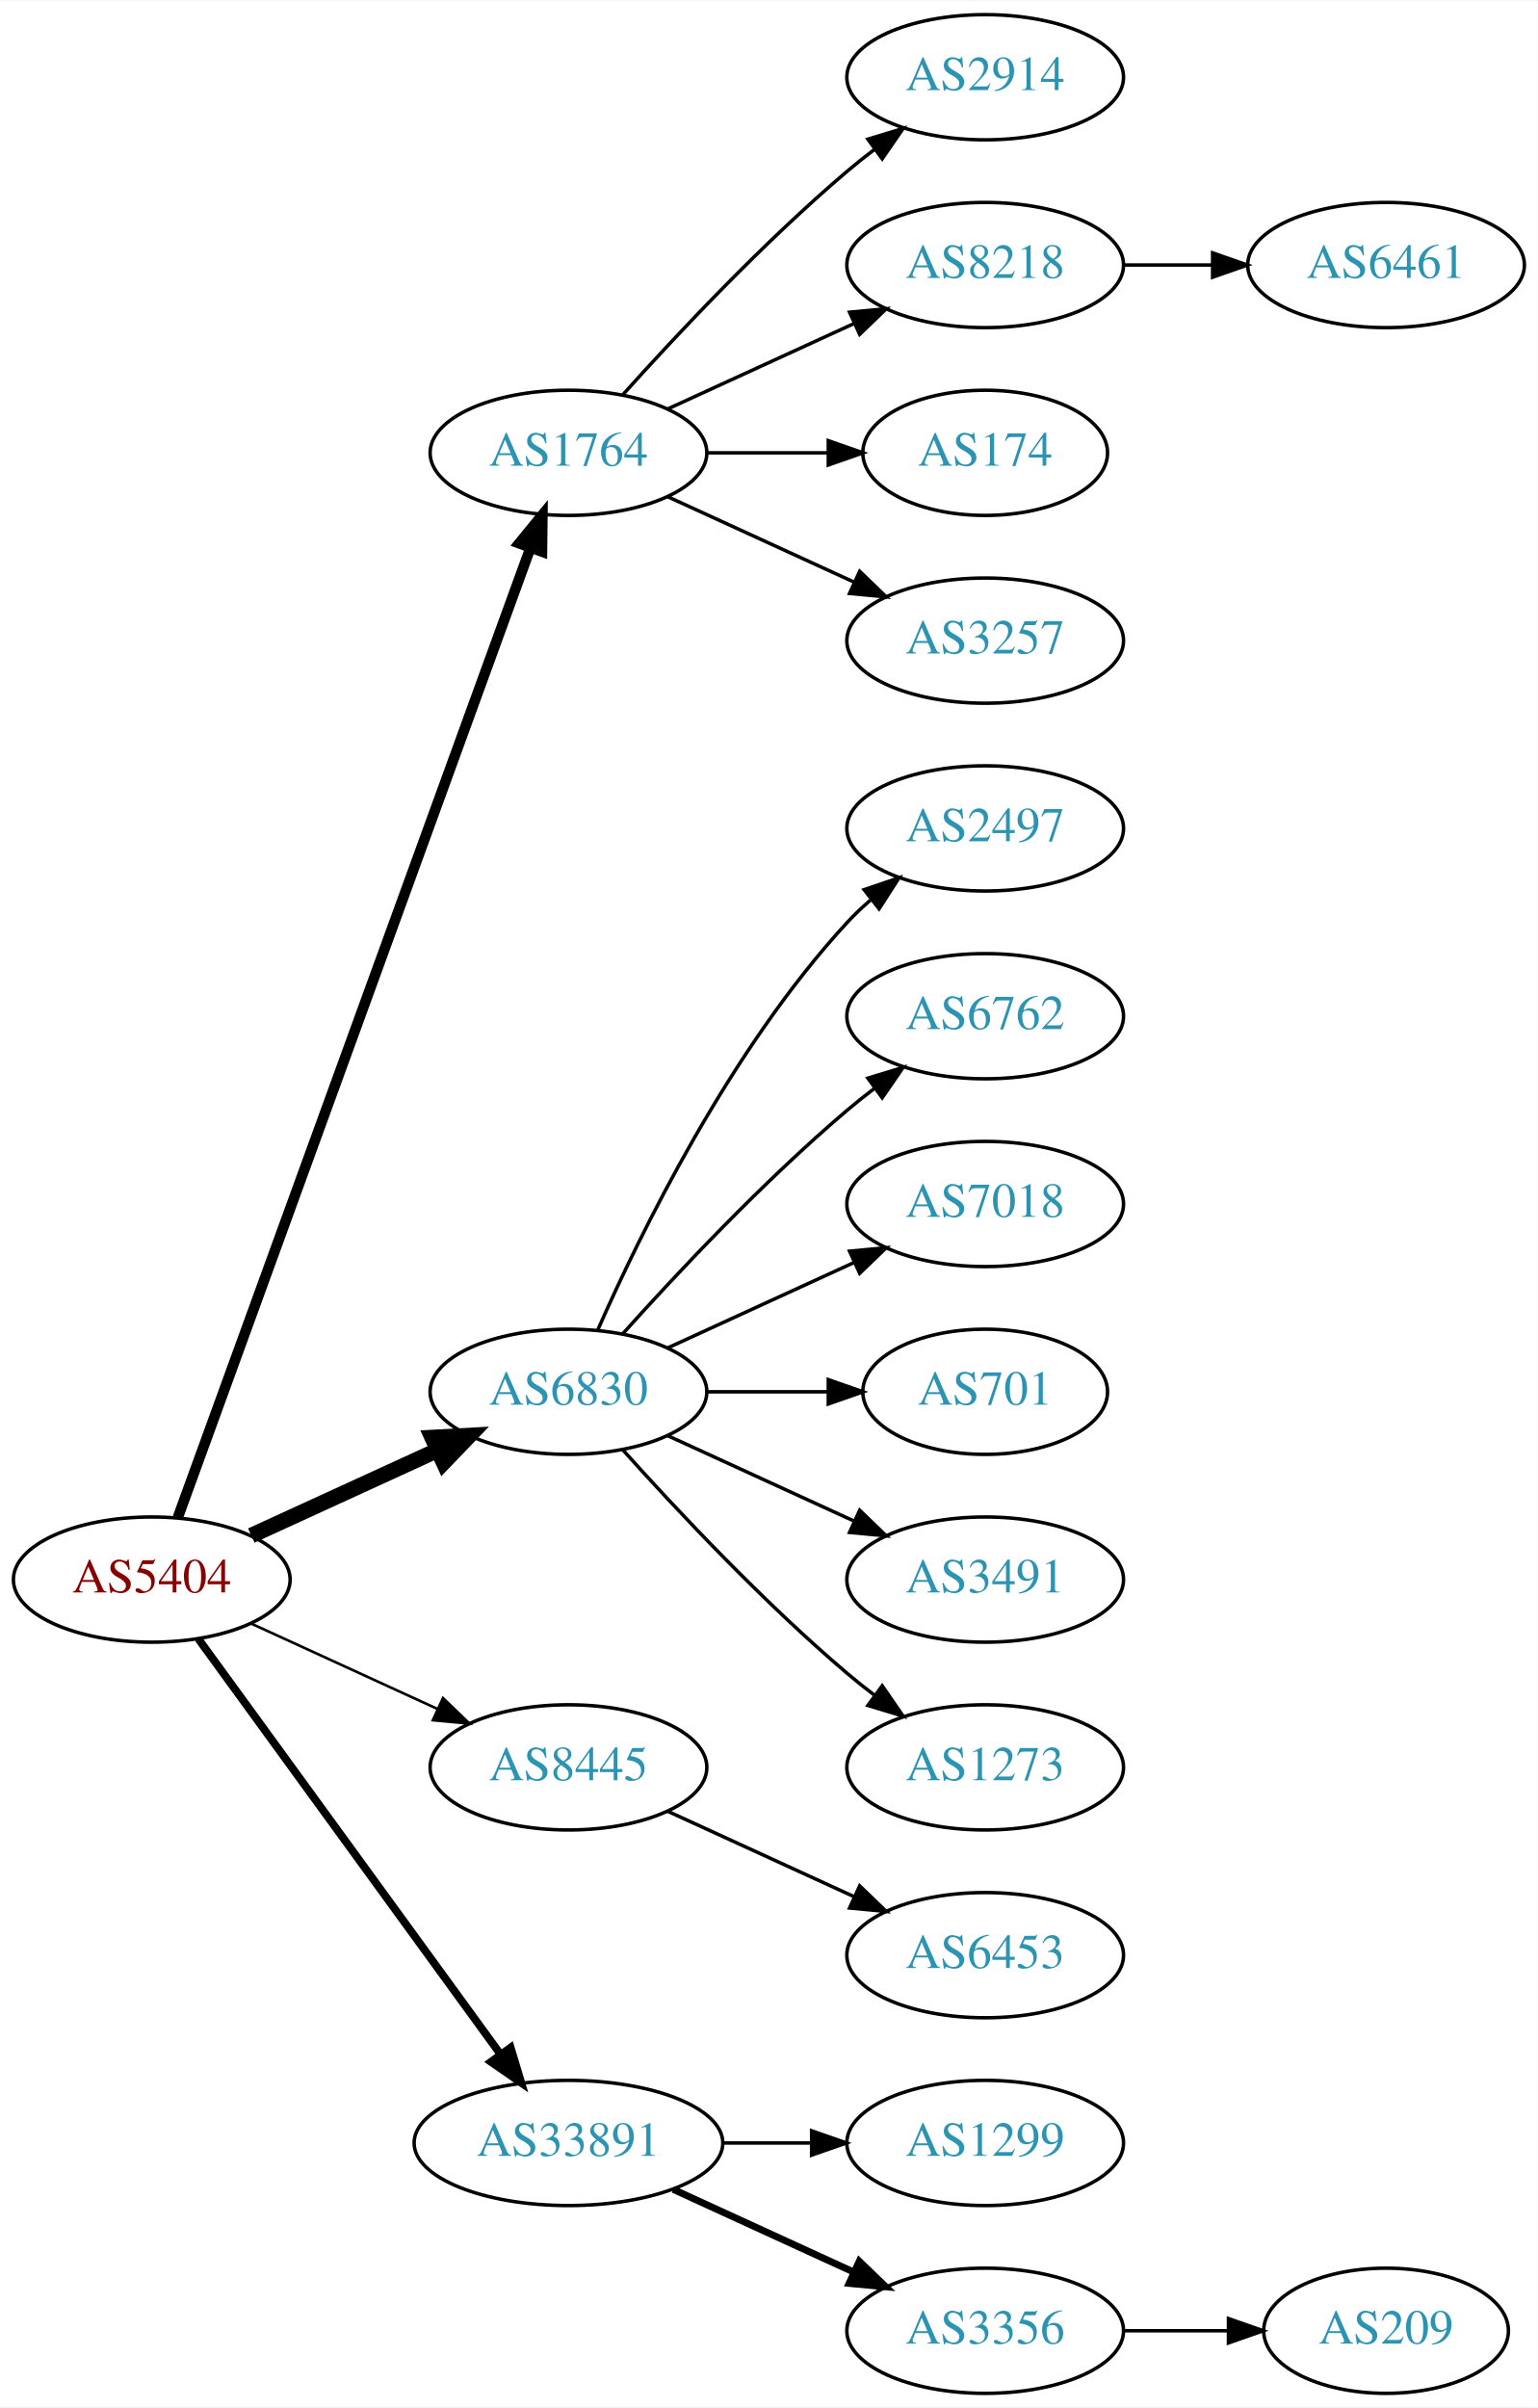
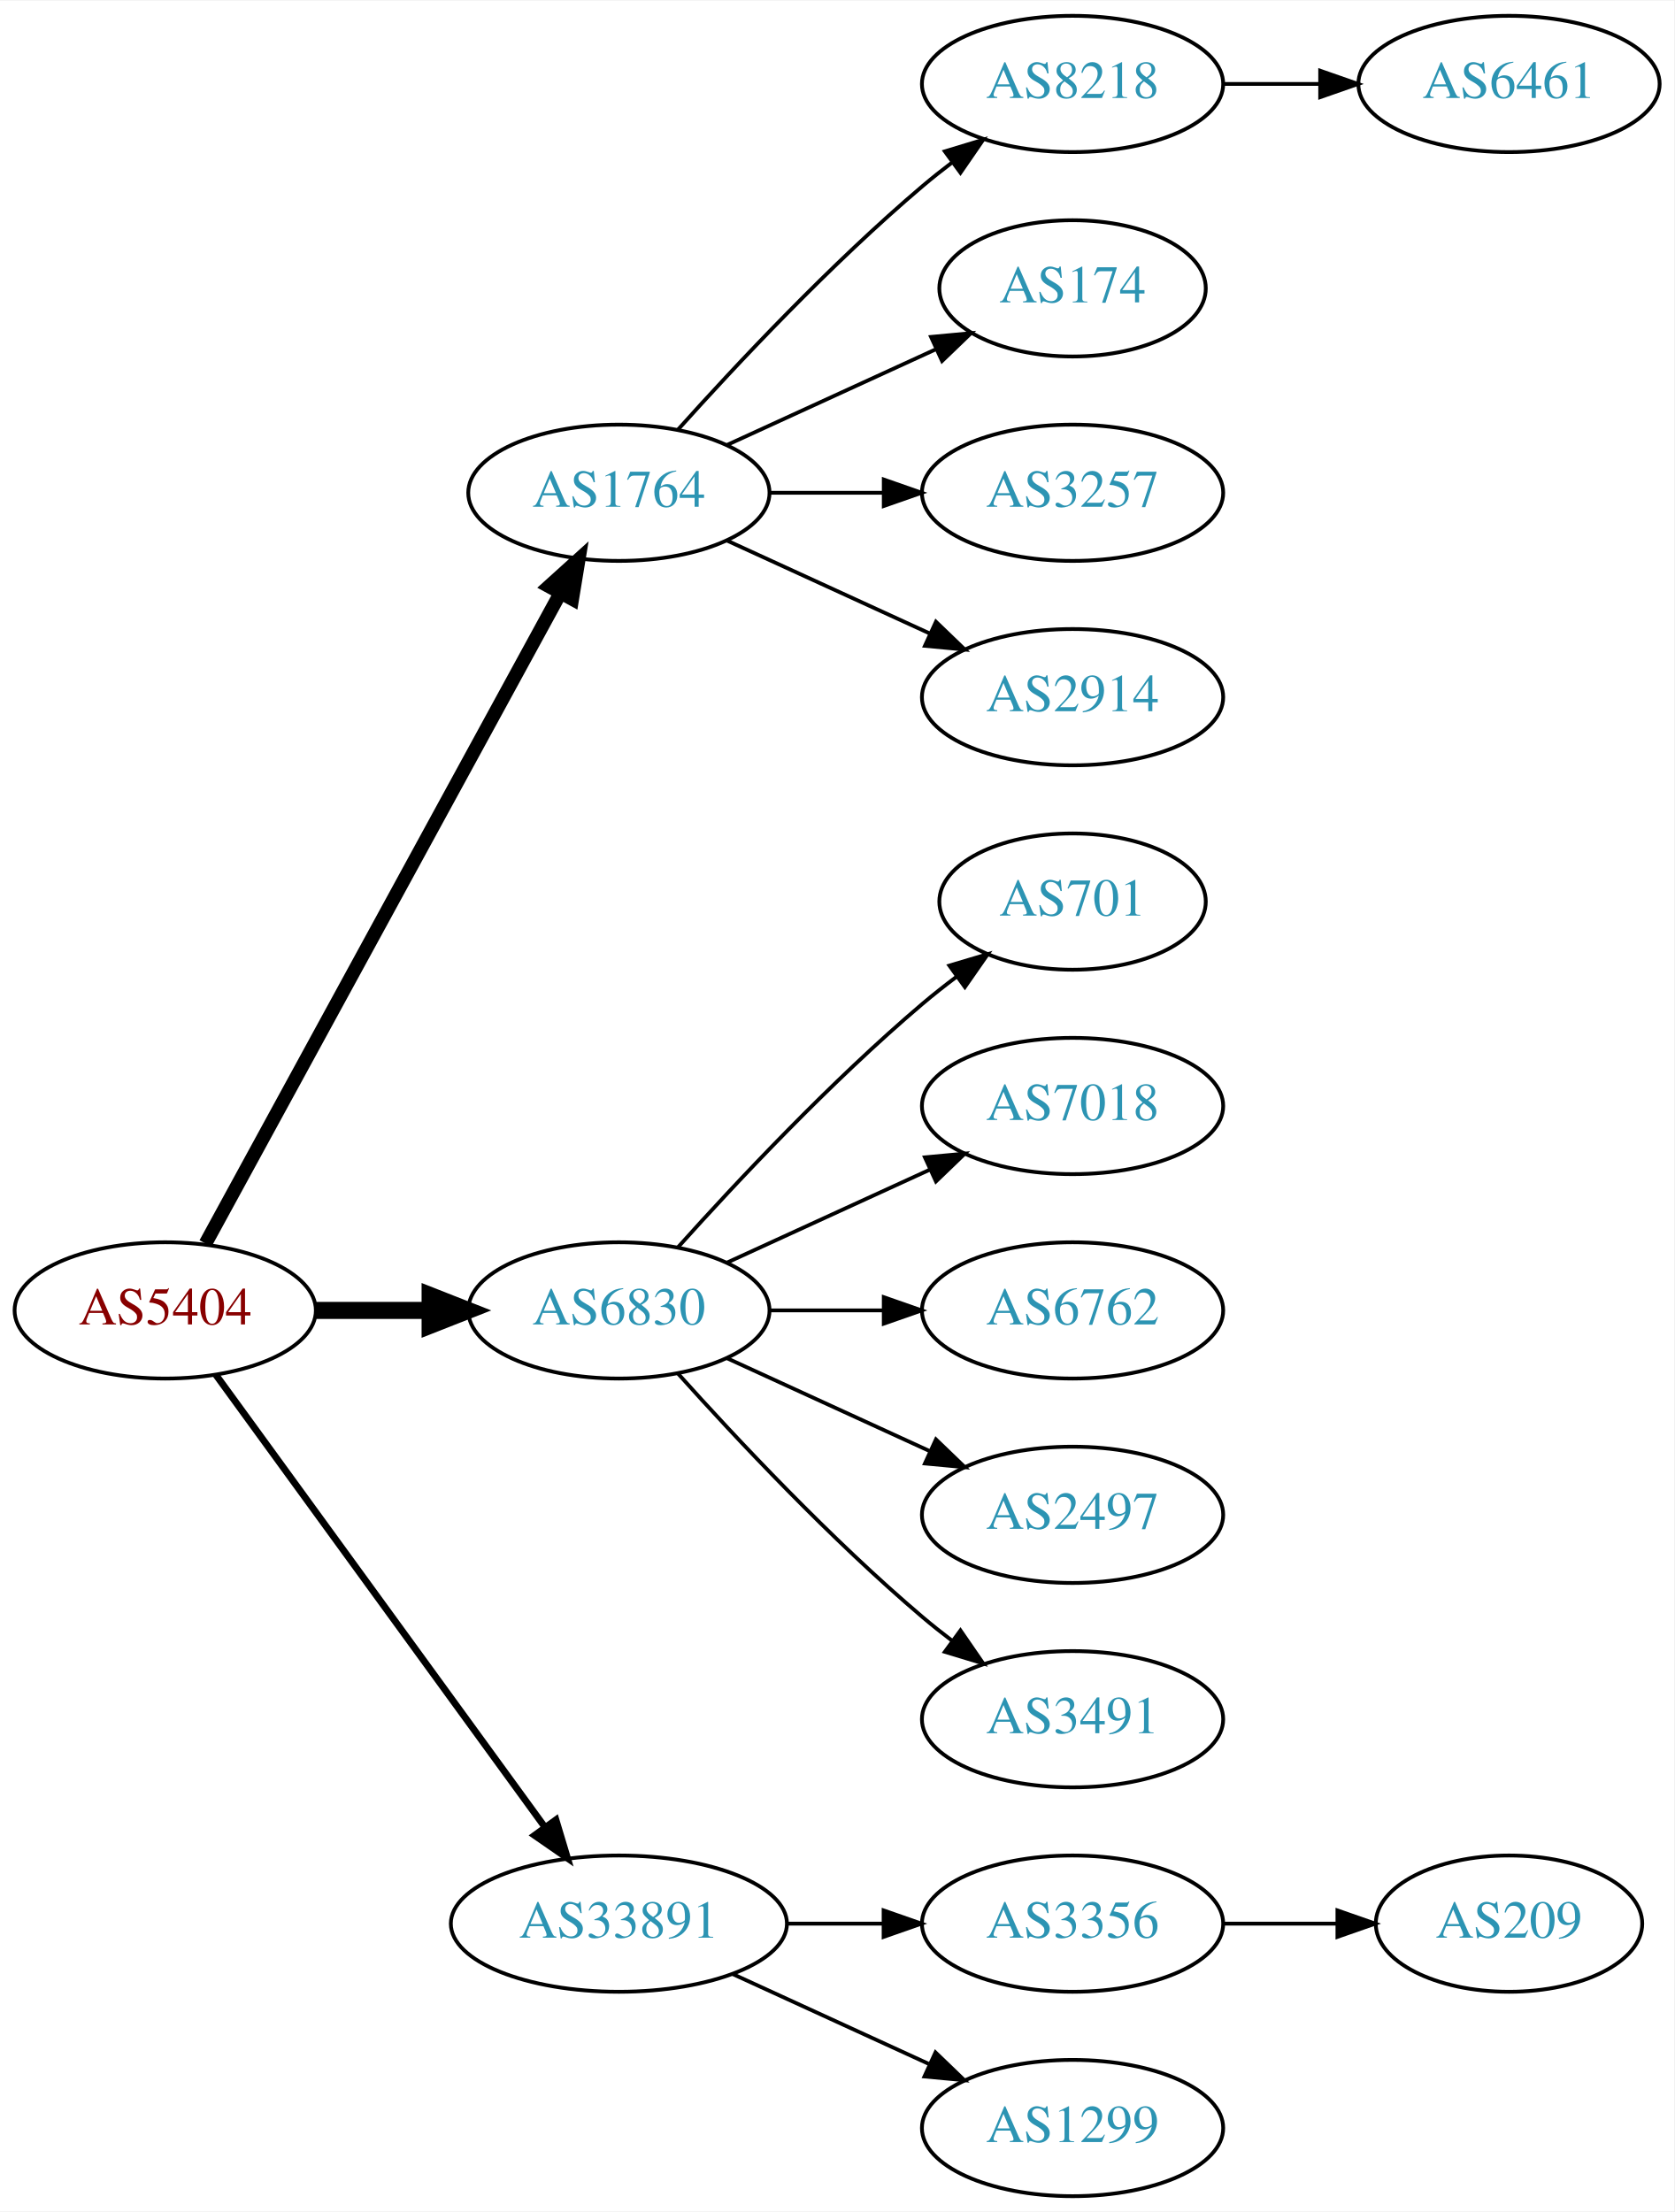
- <svg xmlns="http://www.w3.org/2000/svg" xmlns:xlink="http://www.w3.org/1999/xlink" width="442pt" height="692pt" viewBox="0.00 0.00 442.27 692.00">
-   <g id="graph0" class="graph" transform="scale(1 1) rotate(0) translate(4 688)">
-     <polygon fill="white" stroke="none" points="-4,4 -4,-688 438.271,-688 438.271,4 -4,4" />
+ <svg xmlns="http://www.w3.org/2000/svg" xmlns:xlink="http://www.w3.org/1999/xlink" width="442pt" height="584pt" viewBox="0.00 0.00 442.27 584.00">
+   <g id="graph0" class="graph" transform="scale(1 1) rotate(0) translate(4 580)">
+     <polygon fill="white" stroke="none" points="-4,4 -4,-580 438.271,-580 438.271,4 -4,4" />
    <g id="node1" class="node">
      <g id="a_node1">
        <a xlink:href="/asn/5404" xlink:title="AS5404 ~ ASN conova communications GmbH [AT]">
          <ellipse fill="#ffffff" stroke="black" cx="39.647" cy="-234" rx="39.794" ry="18" />
          <text text-anchor="middle" x="39.647" y="-230.3" font-family="Times,serif" font-size="14.00" fill="#880000">AS5404</text>
        </a>
      </g>
    </g>
    <g id="node2" class="node">
      <g id="a_node2">
        <a xlink:href="/asn/1764" xlink:title="AS1764 ~ NEXTLAYER-AS [AT]">
-           <ellipse fill="#ffffff" stroke="black" cx="159.489" cy="-558" rx="39.794" ry="18" />
-           <text text-anchor="middle" x="159.489" y="-554.3" font-family="Times,serif" font-size="14.00" fill="#2c94b3">AS1764</text>
+           <ellipse fill="#ffffff" stroke="black" cx="159.489" cy="-450" rx="39.794" ry="18" />
+           <text text-anchor="middle" x="159.489" y="-446.3" font-family="Times,serif" font-size="14.00" fill="#2c94b3">AS1764</text>
        </a>
      </g>
    </g>
    <g id="edge1" class="edge">
-       <path fill="none" stroke="black" stroke-width="3" d="M47.15,-251.881C66.707,-305.651 125.074,-466.129 148.549,-530.67" />
-       <polygon fill="black" stroke="black" stroke-width="3" points="145.298,-531.973 152.006,-540.174 151.877,-529.58 145.298,-531.973" />
+       <path fill="none" stroke="black" stroke-width="3.6" d="M50.29,-251.676C70.972,-289.584 119.684,-378.873 144.063,-423.559" />
+       <polygon fill="black" stroke="black" stroke-width="3.6" points="141.016,-425.28 148.878,-432.383 147.161,-421.928 141.016,-425.28" />
    </g>
    <g id="node3" class="node">
      <g id="a_node3">
        <a xlink:href="/asn/6830" xlink:title="AS6830 ~ LGI-UPC [AT]">
-           <ellipse fill="#ffffff" stroke="black" cx="159.489" cy="-288" rx="39.794" ry="18" />
-           <text text-anchor="middle" x="159.489" y="-284.3" font-family="Times,serif" font-size="14.00" fill="#2c94b3">AS6830</text>
+           <ellipse fill="#ffffff" stroke="black" cx="159.489" cy="-234" rx="39.794" ry="18" />
+           <text text-anchor="middle" x="159.489" y="-230.3" font-family="Times,serif" font-size="14.00" fill="#2c94b3">AS6830</text>
        </a>
      </g>
    </g>
    <g id="edge2" class="edge">
-       <path fill="none" stroke="black" stroke-width="4.5" d="M68.275,-246.661C84.232,-253.973 104.503,-263.261 121.786,-271.181" />
-       <polygon fill="black" stroke="black" stroke-width="4.5" points="120.302,-274.832 131.033,-275.419 123.583,-267.673 120.302,-274.832" />
+       <path fill="none" stroke="black" stroke-width="4.5" d="M79.559,-234C89.112,-234 99.462,-234 109.425,-234" />
+       <polygon fill="black" stroke="black" stroke-width="4.5" points="109.617,-237.938 119.617,-234 109.617,-230.063 109.617,-237.938" />
    </g>
    <g id="node4" class="node">
      <g id="a_node4">
-         <a xlink:href="/asn/8445" xlink:title="AS8445 ~ SALZBURG-AG-AS [AT]">
-           <ellipse fill="#ffffff" stroke="black" cx="159.489" cy="-180" rx="39.794" ry="18" />
-           <text text-anchor="middle" x="159.489" y="-176.3" font-family="Times,serif" font-size="14.00" fill="#2c94b3">AS8445</text>
-         </a>
-       </g>
-     </g>
-     <g id="edge3" class="edge">
-       <path fill="none" stroke="black" stroke-width="0.75" d="M68.275,-221.339C84.232,-214.027 104.503,-204.739 121.786,-196.819" />
-       <polygon fill="black" stroke="black" stroke-width="0.75" points="123.4,-199.929 131.033,-192.581 120.484,-193.565 123.4,-199.929" />
-     </g>
-     <g id="node5" class="node">
-       <g id="a_node5">
        <a xlink:href="/asn/33891" xlink:title="AS33891 ~ CORE-BACKBONE GMBH GLOBAL NETWORK [DE]">
          <ellipse fill="#ffffff" stroke="black" cx="159.489" cy="-72" rx="44.393" ry="18" />
          <text text-anchor="middle" x="159.489" y="-68.3" font-family="Times,serif" font-size="14.00" fill="#2c94b3">AS33891</text>
        </a>
      </g>
    </g>
+     <g id="edge3" class="edge">
+       <path fill="none" stroke="black" stroke-width="1.8" d="M53.035,-216.969C73.757,-188.483 115.56,-131.015 139.848,-97.626" />
+       <polygon fill="black" stroke="black" stroke-width="1.8" points="142.86,-99.436 145.912,-89.29 137.199,-95.318 142.86,-99.436" />
+     </g>
+     <g id="node5" class="node">
+       <g id="a_node5">
+         <a xlink:href="/asn/8218" xlink:title="AS8218 ~ legacy Neotelecoms [FR]">
+           <ellipse fill="#ffffff" stroke="black" cx="279.332" cy="-558" rx="39.794" ry="18" />
+           <text text-anchor="middle" x="279.332" y="-554.3" font-family="Times,serif" font-size="14.00" fill="#2c94b3">AS8218</text>
+         </a>
+       </g>
+     </g>
    <g id="edge4" class="edge">
-       <path fill="none" stroke="black" stroke-width="2.25" d="M53.035,-216.969C73.757,-188.483 115.56,-131.015 139.848,-97.626" />
-       <polygon fill="black" stroke="black" stroke-width="2.25" points="142.86,-99.436 145.912,-89.29 137.199,-95.318 142.86,-99.436" />
+       <path fill="none" stroke="black" d="M175.135,-466.725C190.436,-483.765 215.533,-510.523 239.685,-531 242.182,-533.117 244.843,-535.232 247.554,-537.293" />
+       <polygon fill="black" stroke="black" points="245.591,-540.194 255.73,-543.266 249.72,-534.541 245.591,-540.194" />
    </g>
    <g id="node6" class="node">
      <g id="a_node6">
-         <a xlink:href="/asn/2914" xlink:title="AS2914 ~ NTT America, Inc. [US]">
-           <ellipse fill="#ffffff" stroke="black" cx="279.332" cy="-666" rx="39.794" ry="18" />
-           <text text-anchor="middle" x="279.332" y="-662.3" font-family="Times,serif" font-size="14.00" fill="#2c94b3">AS2914</text>
+         <a xlink:href="/asn/174" xlink:title="AS174 ~ Cogent Communications [US]">
+           <ellipse fill="#ffffff" stroke="black" cx="279.332" cy="-504" rx="35.194" ry="18" />
+           <text text-anchor="middle" x="279.332" y="-500.3" font-family="Times,serif" font-size="14.00" fill="#2c94b3">AS174</text>
        </a>
      </g>
    </g>
    <g id="edge5" class="edge">
-       <path fill="none" stroke="black" d="M175.135,-574.725C190.436,-591.765 215.533,-618.523 239.685,-639 242.182,-641.117 244.843,-643.232 247.554,-645.293" />
-       <polygon fill="black" stroke="black" points="245.591,-648.194 255.73,-651.266 249.72,-642.541 245.591,-648.194" />
+       <path fill="none" stroke="black" d="M188.118,-462.661C204.534,-470.183 225.516,-479.798 243.113,-487.861" />
+       <polygon fill="black" stroke="black" points="241.941,-491.174 252.49,-492.158 244.857,-484.811 241.941,-491.174" />
    </g>
    <g id="node7" class="node">
      <g id="a_node7">
-         <a xlink:href="/asn/8218" xlink:title="AS8218 ~ legacy Neotelecoms [FR]">
-           <ellipse fill="#ffffff" stroke="black" cx="279.332" cy="-612" rx="39.794" ry="18" />
-           <text text-anchor="middle" x="279.332" y="-608.3" font-family="Times,serif" font-size="14.00" fill="#2c94b3">AS8218</text>
+         <a xlink:href="/asn/3257" xlink:title="AS3257 ~ GTT [DE]">
+           <ellipse fill="#ffffff" stroke="black" cx="279.332" cy="-450" rx="39.794" ry="18" />
+           <text text-anchor="middle" x="279.332" y="-446.3" font-family="Times,serif" font-size="14.00" fill="#2c94b3">AS3257</text>
        </a>
      </g>
    </g>
    <g id="edge6" class="edge">
-       <path fill="none" stroke="black" d="M188.118,-570.661C204.075,-577.973 224.345,-587.261 241.628,-595.181" />
-       <polygon fill="black" stroke="black" points="240.327,-598.435 250.876,-599.419 243.243,-592.071 240.327,-598.435" />
+       <path fill="none" stroke="black" d="M199.402,-450C208.955,-450 219.305,-450 229.267,-450" />
+       <polygon fill="black" stroke="black" points="229.46,-453.5 239.46,-450 229.46,-446.5 229.46,-453.5" />
    </g>
    <g id="node8" class="node">
      <g id="a_node8">
-         <a xlink:href="/asn/174" xlink:title="AS174 ~ Cogent Communications [US]">
-           <ellipse fill="#ffffff" stroke="black" cx="279.332" cy="-558" rx="35.194" ry="18" />
-           <text text-anchor="middle" x="279.332" y="-554.3" font-family="Times,serif" font-size="14.00" fill="#2c94b3">AS174</text>
+         <a xlink:href="/asn/2914" xlink:title="AS2914 ~ NTT America, Inc. [US]">
+           <ellipse fill="#ffffff" stroke="black" cx="279.332" cy="-396" rx="39.794" ry="18" />
+           <text text-anchor="middle" x="279.332" y="-392.3" font-family="Times,serif" font-size="14.00" fill="#2c94b3">AS2914</text>
        </a>
      </g>
    </g>
    <g id="edge7" class="edge">
-       <path fill="none" stroke="black" d="M199.402,-558C210.489,-558 222.648,-558 234.03,-558" />
-       <polygon fill="black" stroke="black" points="234.212,-561.5 244.212,-558 234.212,-554.5 234.212,-561.5" />
-     </g>
-     <g id="node9" class="node">
-       <g id="a_node9">
-         <a xlink:href="/asn/3257" xlink:title="AS3257 ~ GTT [DE]">
-           <ellipse fill="#ffffff" stroke="black" cx="279.332" cy="-504" rx="39.794" ry="18" />
-           <text text-anchor="middle" x="279.332" y="-500.3" font-family="Times,serif" font-size="14.00" fill="#2c94b3">AS3257</text>
-         </a>
-       </g>
-     </g>
-     <g id="edge8" class="edge">
-       <path fill="none" stroke="black" d="M188.118,-545.339C204.075,-538.027 224.345,-528.739 241.628,-520.819" />
-       <polygon fill="black" stroke="black" points="243.243,-523.929 250.876,-516.581 240.327,-517.565 243.243,-523.929" />
+       <path fill="none" stroke="black" d="M188.118,-437.339C204.075,-430.027 224.345,-420.739 241.628,-412.819" />
+       <polygon fill="black" stroke="black" points="243.243,-415.929 250.876,-408.581 240.327,-409.565 243.243,-415.929" />
+     </g>
+     <g id="node10" class="node">
+       <g id="a_node10">
+         <a xlink:href="/asn/701" xlink:title="AS701 ~ UUNET [US]">
+           <ellipse fill="#ffffff" stroke="black" cx="279.332" cy="-342" rx="35.194" ry="18" />
+           <text text-anchor="middle" x="279.332" y="-338.3" font-family="Times,serif" font-size="14.00" fill="#2c94b3">AS701</text>
+         </a>
+       </g>
+     </g>
+     <g id="edge9" class="edge">
+       <path fill="none" stroke="black" d="M175.135,-250.725C190.436,-267.765 215.533,-294.523 239.685,-315 242.537,-317.418 245.602,-319.833 248.714,-322.169" />
+       <polygon fill="black" stroke="black" points="246.787,-325.095 256.942,-328.116 250.887,-319.422 246.787,-325.095" />
    </g>
    <g id="node11" class="node">
      <g id="a_node11">
-         <a xlink:href="/asn/2497" xlink:title="AS2497 ~ Internet Initiative Japan Inc. [JP]">
-           <ellipse fill="#ffffff" stroke="black" cx="279.332" cy="-450" rx="39.794" ry="18" />
-           <text text-anchor="middle" x="279.332" y="-446.3" font-family="Times,serif" font-size="14.00" fill="#2c94b3">AS2497</text>
+         <a xlink:href="/asn/7018" xlink:title="AS7018 ~ AT&amp;T Services, Inc. [US]">
+           <ellipse fill="#ffffff" stroke="black" cx="279.332" cy="-288" rx="39.794" ry="18" />
+           <text text-anchor="middle" x="279.332" y="-284.3" font-family="Times,serif" font-size="14.00" fill="#2c94b3">AS7018</text>
        </a>
      </g>
    </g>
    <g id="edge10" class="edge">
-       <path fill="none" stroke="black" d="M167.905,-305.761C179.973,-333.183 205.944,-386.473 239.685,-423 241.716,-425.198 243.954,-427.319 246.301,-429.34" />
-       <polygon fill="black" stroke="black" points="244.513,-432.386 254.545,-435.794 248.828,-426.874 244.513,-432.386" />
+       <path fill="none" stroke="black" d="M188.118,-246.661C204.075,-253.973 224.345,-263.261 241.628,-271.181" />
+       <polygon fill="black" stroke="black" points="240.327,-274.435 250.876,-275.419 243.243,-268.071 240.327,-274.435" />
    </g>
    <g id="node12" class="node">
      <g id="a_node12">
        <a xlink:href="/asn/6762" xlink:title="AS6762 ~ TELECOM ITALIA SPARKLE S.p.A. [IT]">
-           <ellipse fill="#ffffff" stroke="black" cx="279.332" cy="-396" rx="39.794" ry="18" />
-           <text text-anchor="middle" x="279.332" y="-392.3" font-family="Times,serif" font-size="14.00" fill="#2c94b3">AS6762</text>
+           <ellipse fill="#ffffff" stroke="black" cx="279.332" cy="-234" rx="39.794" ry="18" />
+           <text text-anchor="middle" x="279.332" y="-230.3" font-family="Times,serif" font-size="14.00" fill="#2c94b3">AS6762</text>
        </a>
      </g>
    </g>
    <g id="edge11" class="edge">
-       <path fill="none" stroke="black" d="M175.135,-304.725C190.436,-321.765 215.533,-348.523 239.685,-369 242.182,-371.117 244.843,-373.232 247.554,-375.293" />
-       <polygon fill="black" stroke="black" points="245.591,-378.194 255.73,-381.266 249.72,-372.541 245.591,-378.194" />
+       <path fill="none" stroke="black" d="M199.402,-234C208.955,-234 219.305,-234 229.267,-234" />
+       <polygon fill="black" stroke="black" points="229.46,-237.5 239.46,-234 229.46,-230.5 229.46,-237.5" />
    </g>
    <g id="node13" class="node">
      <g id="a_node13">
-         <a xlink:href="/asn/7018" xlink:title="AS7018 ~ AT&amp;T Services, Inc. [US]">
-           <ellipse fill="#ffffff" stroke="black" cx="279.332" cy="-342" rx="39.794" ry="18" />
-           <text text-anchor="middle" x="279.332" y="-338.3" font-family="Times,serif" font-size="14.00" fill="#2c94b3">AS7018</text>
+         <a xlink:href="/asn/2497" xlink:title="AS2497 ~ Internet Initiative Japan Inc. [JP]">
+           <ellipse fill="#ffffff" stroke="black" cx="279.332" cy="-180" rx="39.794" ry="18" />
+           <text text-anchor="middle" x="279.332" y="-176.3" font-family="Times,serif" font-size="14.00" fill="#2c94b3">AS2497</text>
        </a>
      </g>
    </g>
    <g id="edge12" class="edge">
-       <path fill="none" stroke="black" d="M188.118,-300.661C204.075,-307.973 224.345,-317.261 241.628,-325.181" />
-       <polygon fill="black" stroke="black" points="240.327,-328.435 250.876,-329.419 243.243,-322.071 240.327,-328.435" />
+       <path fill="none" stroke="black" d="M188.118,-221.339C204.075,-214.027 224.345,-204.739 241.628,-196.819" />
+       <polygon fill="black" stroke="black" points="243.243,-199.929 250.876,-192.581 240.327,-193.565 243.243,-199.929" />
    </g>
    <g id="node14" class="node">
      <g id="a_node14">
-         <a xlink:href="/asn/701" xlink:title="AS701 ~ UUNET [US]">
-           <ellipse fill="#ffffff" stroke="black" cx="279.332" cy="-288" rx="35.194" ry="18" />
-           <text text-anchor="middle" x="279.332" y="-284.3" font-family="Times,serif" font-size="14.00" fill="#2c94b3">AS701</text>
+         <a xlink:href="/asn/3491" xlink:title="AS3491 ~ PCCW Global, Inc. [US]">
+           <ellipse fill="#ffffff" stroke="black" cx="279.332" cy="-126" rx="39.794" ry="18" />
+           <text text-anchor="middle" x="279.332" y="-122.3" font-family="Times,serif" font-size="14.00" fill="#2c94b3">AS3491</text>
        </a>
      </g>
    </g>
    <g id="edge13" class="edge">
-       <path fill="none" stroke="black" d="M199.402,-288C210.489,-288 222.648,-288 234.03,-288" />
-       <polygon fill="black" stroke="black" points="234.212,-291.5 244.212,-288 234.212,-284.5 234.212,-291.5" />
+       <path fill="none" stroke="black" d="M175.135,-217.275C190.436,-200.235 215.533,-173.477 239.685,-153 242.182,-150.883 244.843,-148.768 247.554,-146.707" />
+       <polygon fill="black" stroke="black" points="249.72,-149.459 255.73,-140.734 245.591,-143.806 249.72,-149.459" />
    </g>
    <g id="node15" class="node">
      <g id="a_node15">
-         <a xlink:href="/asn/3491" xlink:title="AS3491 ~ PCCW Global, Inc. [US]">
-           <ellipse fill="#ffffff" stroke="black" cx="279.332" cy="-234" rx="39.794" ry="18" />
-           <text text-anchor="middle" x="279.332" y="-230.3" font-family="Times,serif" font-size="14.00" fill="#2c94b3">AS3491</text>
+         <a xlink:href="/asn/3356" xlink:title="AS3356 ~ Level 3 Parent, LLC [US]">
+           <ellipse fill="#ffffff" stroke="black" cx="279.332" cy="-72" rx="39.794" ry="18" />
+           <text text-anchor="middle" x="279.332" y="-68.3" font-family="Times,serif" font-size="14.00" fill="#2c94b3">AS3356</text>
        </a>
      </g>
    </g>
    <g id="edge14" class="edge">
-       <path fill="none" stroke="black" d="M188.118,-275.339C204.075,-268.027 224.345,-258.739 241.628,-250.819" />
-       <polygon fill="black" stroke="black" points="243.243,-253.929 250.876,-246.581 240.327,-247.565 243.243,-253.929" />
+       <path fill="none" stroke="black" d="M203.7,-72C212.013,-72 220.775,-72 229.258,-72" />
+       <polygon fill="black" stroke="black" points="229.416,-75.5 239.416,-72 229.416,-68.5 229.416,-75.5" />
    </g>
    <g id="node16" class="node">
      <g id="a_node16">
-         <a xlink:href="/asn/1273" xlink:title="AS1273 ~ Vodafone Group PLC [EU]">
-           <ellipse fill="#ffffff" stroke="black" cx="279.332" cy="-180" rx="39.794" ry="18" />
-           <text text-anchor="middle" x="279.332" y="-176.3" font-family="Times,serif" font-size="14.00" fill="#2c94b3">AS1273</text>
+         <a xlink:href="/asn/1299" xlink:title="AS1299 ~ Telia Carrier [EU]">
+           <ellipse fill="#ffffff" stroke="black" cx="279.332" cy="-18" rx="39.794" ry="18" />
+           <text text-anchor="middle" x="279.332" y="-14.3" font-family="Times,serif" font-size="14.00" fill="#2c94b3">AS1299</text>
        </a>
      </g>
    </g>
    <g id="edge15" class="edge">
-       <path fill="none" stroke="black" d="M175.135,-271.275C190.436,-254.235 215.533,-227.477 239.685,-207 242.182,-204.883 244.843,-202.768 247.554,-200.707" />
-       <polygon fill="black" stroke="black" points="249.72,-203.459 255.73,-194.734 245.591,-197.806 249.72,-203.459" />
+       <path fill="none" stroke="black" d="M189.619,-58.652C205.23,-51.498 224.628,-42.609 241.3,-34.969" />
+       <polygon fill="black" stroke="black" points="243.119,-37.986 250.752,-30.638 240.203,-31.622 243.119,-37.986" />
+     </g>
+     <g id="node9" class="node">
+       <g id="a_node9">
+         <a xlink:href="/asn/6461" xlink:title="AS6461 ~ Zayo Bandwidth [US]">
+           <ellipse fill="#ffffff" stroke="black" cx="394.625" cy="-558" rx="39.794" ry="18" />
+           <text text-anchor="middle" x="394.625" y="-554.3" font-family="Times,serif" font-size="14.00" fill="#2c94b3">AS6461</text>
+         </a>
+       </g>
+     </g>
+     <g id="edge8" class="edge">
+       <path fill="none" stroke="black" d="M319.004,-558C327.207,-558 335.971,-558 344.503,-558" />
+       <polygon fill="black" stroke="black" points="344.742,-561.5 354.742,-558 344.742,-554.5 344.742,-561.5" />
    </g>
    <g id="node17" class="node">
      <g id="a_node17">
-         <a xlink:href="/asn/6453" xlink:title="AS6453 ~ TATA COMMUNICATIONS (AMERICA) INC [US]">
-           <ellipse fill="#ffffff" stroke="black" cx="279.332" cy="-126" rx="39.794" ry="18" />
-           <text text-anchor="middle" x="279.332" y="-122.3" font-family="Times,serif" font-size="14.00" fill="#2c94b3">AS6453</text>
+         <a xlink:href="/asn/209" xlink:title="AS209 ~ CenturyLink Communications, LLC [US]">
+           <ellipse fill="#ffffff" stroke="black" cx="394.625" cy="-72" rx="35.194" ry="18" />
+           <text text-anchor="middle" x="394.625" y="-68.3" font-family="Times,serif" font-size="14.00" fill="#2c94b3">AS209</text>
        </a>
      </g>
    </g>
    <g id="edge16" class="edge">
-       <path fill="none" stroke="black" d="M188.118,-167.339C204.075,-160.027 224.345,-150.739 241.628,-142.819" />
-       <polygon fill="black" stroke="black" points="243.243,-145.929 250.876,-138.581 240.327,-139.565 243.243,-145.929" />
-     </g>
-     <g id="node18" class="node">
-       <g id="a_node18">
-         <a xlink:href="/asn/1299" xlink:title="AS1299 ~ Telia Carrier [EU]">
-           <ellipse fill="#ffffff" stroke="black" cx="279.332" cy="-72" rx="39.794" ry="18" />
-           <text text-anchor="middle" x="279.332" y="-68.3" font-family="Times,serif" font-size="14.00" fill="#2c94b3">AS1299</text>
-         </a>
-       </g>
-     </g>
-     <g id="edge17" class="edge">
-       <path fill="none" stroke="black" d="M203.7,-72C212.013,-72 220.775,-72 229.258,-72" />
-       <polygon fill="black" stroke="black" points="229.416,-75.5 239.416,-72 229.416,-68.5 229.416,-75.5" />
-     </g>
-     <g id="node19" class="node">
-       <g id="a_node19">
-         <a xlink:href="/asn/3356" xlink:title="AS3356 ~ Level 3 Parent, LLC [US]">
-           <ellipse fill="#ffffff" stroke="black" cx="279.332" cy="-18" rx="39.794" ry="18" />
-           <text text-anchor="middle" x="279.332" y="-14.3" font-family="Times,serif" font-size="14.00" fill="#2c94b3">AS3356</text>
-         </a>
-       </g>
-     </g>
-     <g id="edge18" class="edge">
-       <path fill="none" stroke="black" stroke-width="2" d="M189.619,-58.652C205.23,-51.498 224.628,-42.609 241.3,-34.969" />
-       <polygon fill="black" stroke="black" stroke-width="2" points="243.119,-37.986 250.752,-30.638 240.203,-31.622 243.119,-37.986" />
-     </g>
-     <g id="node10" class="node">
-       <g id="a_node10">
-         <a xlink:href="/asn/6461" xlink:title="AS6461 ~ Zayo Bandwidth [US]">
-           <ellipse fill="#ffffff" stroke="black" cx="394.625" cy="-612" rx="39.794" ry="18" />
-           <text text-anchor="middle" x="394.625" y="-608.3" font-family="Times,serif" font-size="14.00" fill="#2c94b3">AS6461</text>
-         </a>
-       </g>
-     </g>
-     <g id="edge9" class="edge">
-       <path fill="none" stroke="black" d="M319.004,-612C327.207,-612 335.971,-612 344.503,-612" />
-       <polygon fill="black" stroke="black" points="344.742,-615.5 354.742,-612 344.742,-608.5 344.742,-615.5" />
-     </g>
-     <g id="node20" class="node">
-       <g id="a_node20">
-         <a xlink:href="/asn/209" xlink:title="AS209 ~ CenturyLink Communications, LLC [US]">
-           <ellipse fill="#ffffff" stroke="black" cx="394.625" cy="-18" rx="35.194" ry="18" />
-           <text text-anchor="middle" x="394.625" y="-14.3" font-family="Times,serif" font-size="14.00" fill="#2c94b3">AS209</text>
-         </a>
-       </g>
-     </g>
-     <g id="edge19" class="edge">
-       <path fill="none" stroke="black" d="M319.004,-18C328.709,-18 339.2,-18 349.163,-18" />
-       <polygon fill="black" stroke="black" points="349.299,-21.5 359.299,-18 349.299,-14.5 349.299,-21.5" />
+       <path fill="none" stroke="black" d="M319.004,-72C328.709,-72 339.2,-72 349.163,-72" />
+       <polygon fill="black" stroke="black" points="349.299,-75.5 359.299,-72 349.299,-68.5 349.299,-75.5" />
    </g>
  </g>
</svg>
